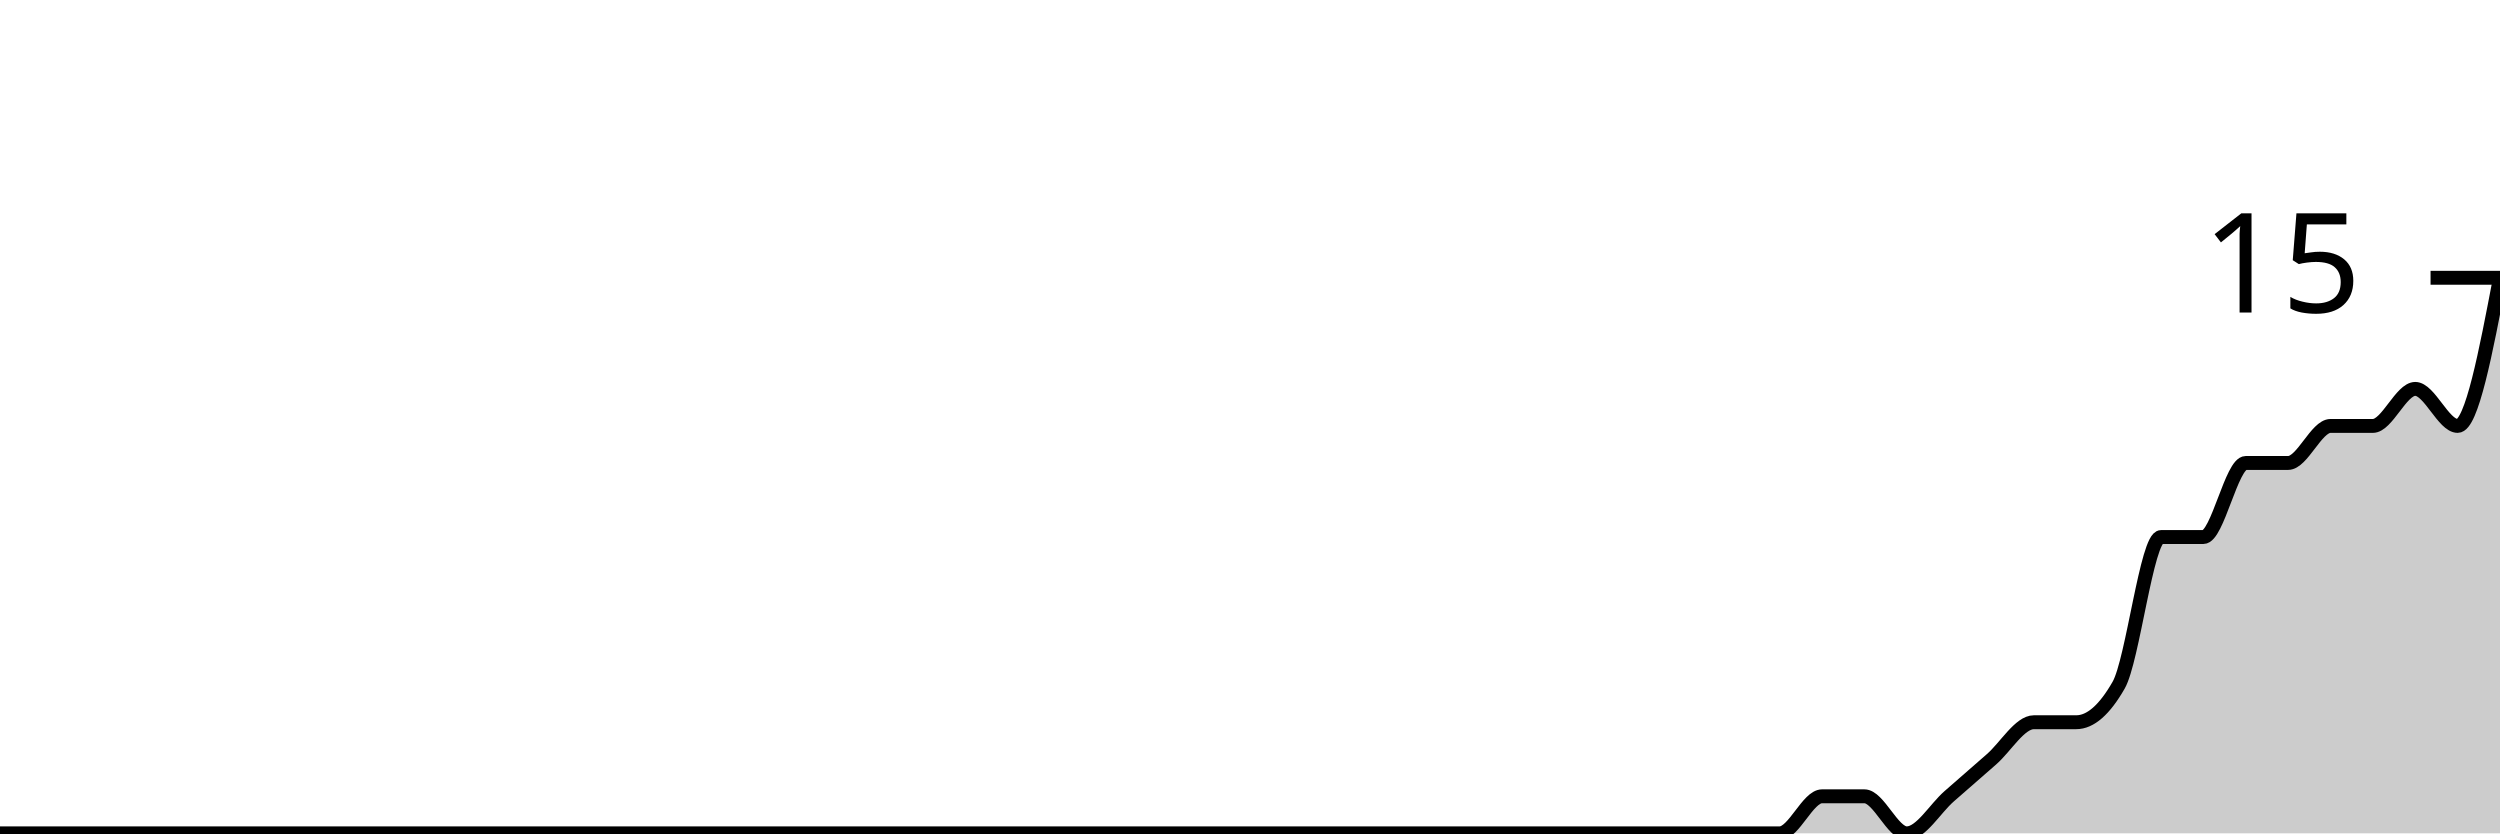
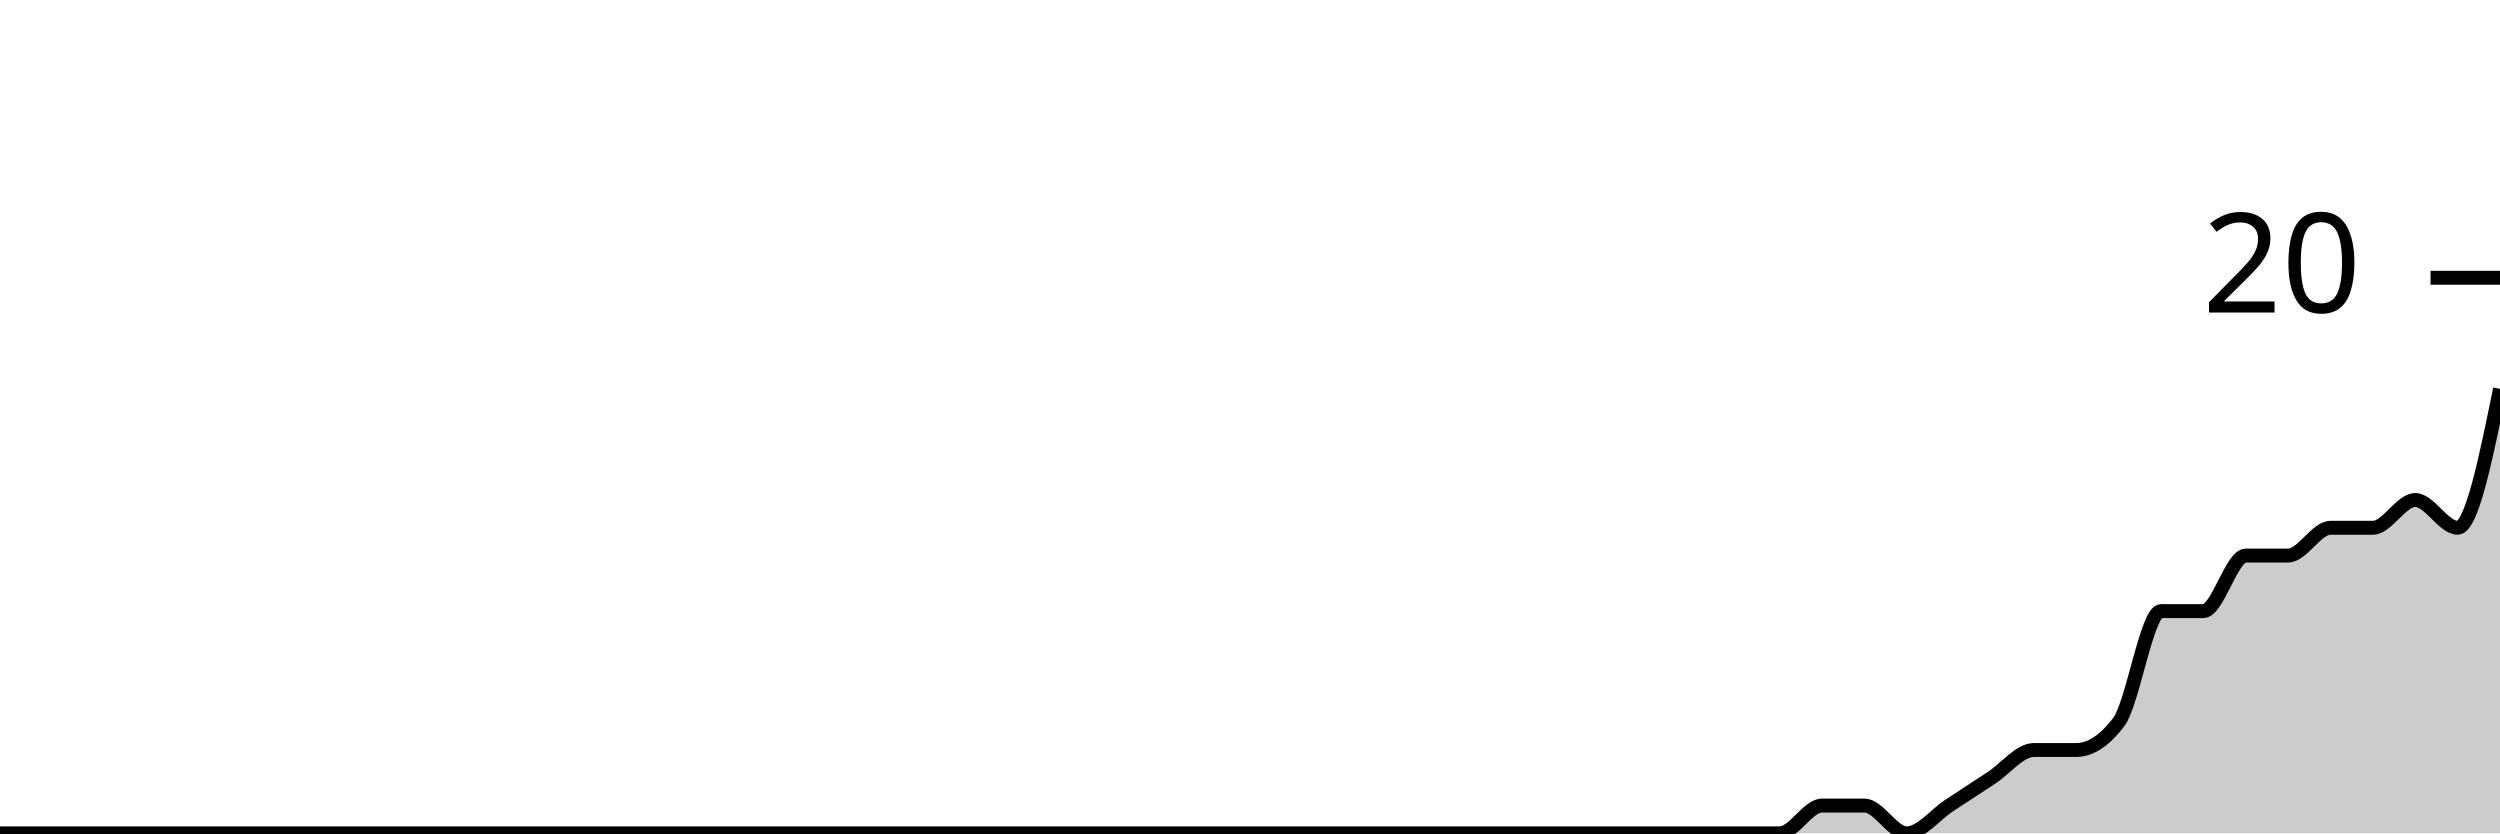
<svg xmlns="http://www.w3.org/2000/svg" viewBox="0 0 180 60">
  <g transform="translate(0,20)">
-     <path class="area" fill="rgba(0, 0, 0, 0.2)" d="M0,40C1.017,40,2.034,40,3.051,40C4.068,40,5.085,40,6.102,40C7.119,40,8.136,40,9.153,40C10.169,40,11.186,40,12.203,40C13.22,40,14.237,40,15.254,40C16.271,40,17.288,40,18.305,40C19.322,40,20.339,40,21.356,40C22.373,40,23.39,40,24.407,40C25.424,40,26.441,40,27.458,40C28.475,40,29.492,40,30.508,40C31.525,40,32.542,40,33.559,40C34.576,40,35.593,40,36.61,40C37.627,40,38.644,40,39.661,40C40.678,40,41.695,40,42.712,40C43.729,40,44.746,40,45.763,40C46.78,40,47.797,40,48.814,40C49.831,40,50.847,40,51.864,40C52.881,40,53.898,40,54.915,40C55.932,40,56.949,40,57.966,40C58.983,40,60,40,61.017,40C62.034,40,63.051,40,64.068,40C65.085,40,66.102,40,67.119,40C68.136,40,69.153,40,70.169,40C71.186,40,72.203,40,73.22,40C74.237,40,75.254,40,76.271,40C77.288,40,78.305,40,79.322,40C80.339,40,81.356,40,82.373,40C83.39,40,84.407,40,85.424,40C86.441,40,87.458,40,88.475,40C89.492,40,90.508,40,91.525,40C92.542,40,93.559,40,94.576,40C95.593,40,96.61,40,97.627,40C98.644,40,99.661,40,100.678,40C101.695,40,102.712,40,103.729,40C104.746,40,105.763,40,106.78,40C107.797,40,108.814,40,109.831,40C110.847,40,111.864,40,112.881,40C113.898,40,114.915,40,115.932,40C116.949,40,117.966,40,118.983,40C120,40,121.017,40,122.034,40C123.051,40,124.068,40,125.085,40C126.102,40,127.119,40,128.136,40C129.153,40,130.169,37.333,131.186,37.333C132.203,37.333,133.22,37.333,134.237,37.333C135.254,37.333,136.271,40,137.288,40C138.305,40,139.322,38.222,140.339,37.333C141.356,36.444,142.373,35.556,143.39,34.667C144.407,33.778,145.424,32,146.441,32C147.458,32,148.475,32,149.492,32C150.508,32,151.525,31.111,152.542,29.333C153.559,27.556,154.576,18.667,155.593,18.667C156.61,18.667,157.627,18.667,158.644,18.667C159.661,18.667,160.678,13.333,161.695,13.333C162.712,13.333,163.729,13.333,164.746,13.333C165.763,13.333,166.78,10.667,167.797,10.667C168.814,10.667,169.831,10.667,170.847,10.667C171.864,10.667,172.881,8,173.898,8C174.915,8,175.932,10.667,176.949,10.667C177.966,10.667,178.983,5.333,180,0L180,40C178.983,40,177.966,40,176.949,40C175.932,40,174.915,40,173.898,40C172.881,40,171.864,40,170.847,40C169.831,40,168.814,40,167.797,40C166.78,40,165.763,40,164.746,40C163.729,40,162.712,40,161.695,40C160.678,40,159.661,40,158.644,40C157.627,40,156.61,40,155.593,40C154.576,40,153.559,40,152.542,40C151.525,40,150.508,40,149.492,40C148.475,40,147.458,40,146.441,40C145.424,40,144.407,40,143.39,40C142.373,40,141.356,40,140.339,40C139.322,40,138.305,40,137.288,40C136.271,40,135.254,40,134.237,40C133.22,40,132.203,40,131.186,40C130.169,40,129.153,40,128.136,40C127.119,40,126.102,40,125.085,40C124.068,40,123.051,40,122.034,40C121.017,40,120,40,118.983,40C117.966,40,116.949,40,115.932,40C114.915,40,113.898,40,112.881,40C111.864,40,110.847,40,109.831,40C108.814,40,107.797,40,106.78,40C105.763,40,104.746,40,103.729,40C102.712,40,101.695,40,100.678,40C99.661,40,98.644,40,97.627,40C96.61,40,95.593,40,94.576,40C93.559,40,92.542,40,91.525,40C90.508,40,89.492,40,88.475,40C87.458,40,86.441,40,85.424,40C84.407,40,83.39,40,82.373,40C81.356,40,80.339,40,79.322,40C78.305,40,77.288,40,76.271,40C75.254,40,74.237,40,73.22,40C72.203,40,71.186,40,70.169,40C69.153,40,68.136,40,67.119,40C66.102,40,65.085,40,64.068,40C63.051,40,62.034,40,61.017,40C60,40,58.983,40,57.966,40C56.949,40,55.932,40,54.915,40C53.898,40,52.881,40,51.864,40C50.847,40,49.831,40,48.814,40C47.797,40,46.78,40,45.763,40C44.746,40,43.729,40,42.712,40C41.695,40,40.678,40,39.661,40C38.644,40,37.627,40,36.61,40C35.593,40,34.576,40,33.559,40C32.542,40,31.525,40,30.508,40C29.492,40,28.475,40,27.458,40C26.441,40,25.424,40,24.407,40C23.39,40,22.373,40,21.356,40C20.339,40,19.322,40,18.305,40C17.288,40,16.271,40,15.254,40C14.237,40,13.22,40,12.203,40C11.186,40,10.169,40,9.153,40C8.136,40,7.119,40,6.102,40C5.085,40,4.068,40,3.051,40C2.034,40,1.017,40,0,40Z" />
-     <path class="line" stroke="black" fill="none" d="M0,40C1.017,40,2.034,40,3.051,40C4.068,40,5.085,40,6.102,40C7.119,40,8.136,40,9.153,40C10.169,40,11.186,40,12.203,40C13.22,40,14.237,40,15.254,40C16.271,40,17.288,40,18.305,40C19.322,40,20.339,40,21.356,40C22.373,40,23.39,40,24.407,40C25.424,40,26.441,40,27.458,40C28.475,40,29.492,40,30.508,40C31.525,40,32.542,40,33.559,40C34.576,40,35.593,40,36.61,40C37.627,40,38.644,40,39.661,40C40.678,40,41.695,40,42.712,40C43.729,40,44.746,40,45.763,40C46.78,40,47.797,40,48.814,40C49.831,40,50.847,40,51.864,40C52.881,40,53.898,40,54.915,40C55.932,40,56.949,40,57.966,40C58.983,40,60,40,61.017,40C62.034,40,63.051,40,64.068,40C65.085,40,66.102,40,67.119,40C68.136,40,69.153,40,70.169,40C71.186,40,72.203,40,73.22,40C74.237,40,75.254,40,76.271,40C77.288,40,78.305,40,79.322,40C80.339,40,81.356,40,82.373,40C83.39,40,84.407,40,85.424,40C86.441,40,87.458,40,88.475,40C89.492,40,90.508,40,91.525,40C92.542,40,93.559,40,94.576,40C95.593,40,96.61,40,97.627,40C98.644,40,99.661,40,100.678,40C101.695,40,102.712,40,103.729,40C104.746,40,105.763,40,106.78,40C107.797,40,108.814,40,109.831,40C110.847,40,111.864,40,112.881,40C113.898,40,114.915,40,115.932,40C116.949,40,117.966,40,118.983,40C120,40,121.017,40,122.034,40C123.051,40,124.068,40,125.085,40C126.102,40,127.119,40,128.136,40C129.153,40,130.169,37.333,131.186,37.333C132.203,37.333,133.22,37.333,134.237,37.333C135.254,37.333,136.271,40,137.288,40C138.305,40,139.322,38.222,140.339,37.333C141.356,36.444,142.373,35.556,143.39,34.667C144.407,33.778,145.424,32,146.441,32C147.458,32,148.475,32,149.492,32C150.508,32,151.525,31.111,152.542,29.333C153.559,27.556,154.576,18.667,155.593,18.667C156.61,18.667,157.627,18.667,158.644,18.667C159.661,18.667,160.678,13.333,161.695,13.333C162.712,13.333,163.729,13.333,164.746,13.333C165.763,13.333,166.78,10.667,167.797,10.667C168.814,10.667,169.831,10.667,170.847,10.667C171.864,10.667,172.881,8,173.898,8C174.915,8,175.932,10.667,176.949,10.667C177.966,10.667,178.983,5.333,180,0" />
+     <path class="area" fill="rgba(0, 0, 0, 0.2)" d="M0,40C1.017,40,2.034,40,3.051,40C4.068,40,5.085,40,6.102,40C7.119,40,8.136,40,9.153,40C10.169,40,11.186,40,12.203,40C13.22,40,14.237,40,15.254,40C16.271,40,17.288,40,18.305,40C19.322,40,20.339,40,21.356,40C22.373,40,23.39,40,24.407,40C25.424,40,26.441,40,27.458,40C28.475,40,29.492,40,30.508,40C31.525,40,32.542,40,33.559,40C34.576,40,35.593,40,36.61,40C37.627,40,38.644,40,39.661,40C40.678,40,41.695,40,42.712,40C43.729,40,44.746,40,45.763,40C46.78,40,47.797,40,48.814,40C49.831,40,50.847,40,51.864,40C52.881,40,53.898,40,54.915,40C55.932,40,56.949,40,57.966,40C58.983,40,60,40,61.017,40C62.034,40,63.051,40,64.068,40C65.085,40,66.102,40,67.119,40C68.136,40,69.153,40,70.169,40C71.186,40,72.203,40,73.22,40C74.237,40,75.254,40,76.271,40C77.288,40,78.305,40,79.322,40C80.339,40,81.356,40,82.373,40C83.39,40,84.407,40,85.424,40C86.441,40,87.458,40,88.475,40C89.492,40,90.508,40,91.525,40C92.542,40,93.559,40,94.576,40C95.593,40,96.61,40,97.627,40C98.644,40,99.661,40,100.678,40C101.695,40,102.712,40,103.729,40C104.746,40,105.763,40,106.78,40C107.797,40,108.814,40,109.831,40C110.847,40,111.864,40,112.881,40C113.898,40,114.915,40,115.932,40C116.949,40,117.966,40,118.983,40C120,40,121.017,40,122.034,40C123.051,40,124.068,40,125.085,40C126.102,40,127.119,40,128.136,40C129.153,40,130.169,38,131.186,38C132.203,38,133.22,38,134.237,38C135.254,38,136.271,40,137.288,40C138.305,40,139.322,38.667,140.339,38C141.356,37.333,142.373,36.667,143.39,36C144.407,35.333,145.424,34,146.441,34C147.458,34,148.475,34,149.492,34C150.508,34,151.525,33.333,152.542,32C153.559,30.667,154.576,24,155.593,24C156.61,24,157.627,24,158.644,24C159.661,24,160.678,20,161.695,20C162.712,20,163.729,20,164.746,20C165.763,20,166.78,18,167.797,18C168.814,18,169.831,18,170.847,18C171.864,18,172.881,16,173.898,16C174.915,16,175.932,18,176.949,18C177.966,18,178.983,13,180,8L180,40C178.983,40,177.966,40,176.949,40C175.932,40,174.915,40,173.898,40C172.881,40,171.864,40,170.847,40C169.831,40,168.814,40,167.797,40C166.78,40,165.763,40,164.746,40C163.729,40,162.712,40,161.695,40C160.678,40,159.661,40,158.644,40C157.627,40,156.61,40,155.593,40C154.576,40,153.559,40,152.542,40C151.525,40,150.508,40,149.492,40C148.475,40,147.458,40,146.441,40C145.424,40,144.407,40,143.39,40C142.373,40,141.356,40,140.339,40C139.322,40,138.305,40,137.288,40C136.271,40,135.254,40,134.237,40C133.22,40,132.203,40,131.186,40C130.169,40,129.153,40,128.136,40C127.119,40,126.102,40,125.085,40C124.068,40,123.051,40,122.034,40C121.017,40,120,40,118.983,40C117.966,40,116.949,40,115.932,40C114.915,40,113.898,40,112.881,40C111.864,40,110.847,40,109.831,40C108.814,40,107.797,40,106.78,40C105.763,40,104.746,40,103.729,40C102.712,40,101.695,40,100.678,40C99.661,40,98.644,40,97.627,40C96.61,40,95.593,40,94.576,40C93.559,40,92.542,40,91.525,40C90.508,40,89.492,40,88.475,40C87.458,40,86.441,40,85.424,40C84.407,40,83.39,40,82.373,40C81.356,40,80.339,40,79.322,40C78.305,40,77.288,40,76.271,40C75.254,40,74.237,40,73.22,40C72.203,40,71.186,40,70.169,40C69.153,40,68.136,40,67.119,40C66.102,40,65.085,40,64.068,40C63.051,40,62.034,40,61.017,40C60,40,58.983,40,57.966,40C56.949,40,55.932,40,54.915,40C53.898,40,52.881,40,51.864,40C50.847,40,49.831,40,48.814,40C47.797,40,46.78,40,45.763,40C44.746,40,43.729,40,42.712,40C41.695,40,40.678,40,39.661,40C38.644,40,37.627,40,36.61,40C35.593,40,34.576,40,33.559,40C32.542,40,31.525,40,30.508,40C29.492,40,28.475,40,27.458,40C26.441,40,25.424,40,24.407,40C23.39,40,22.373,40,21.356,40C20.339,40,19.322,40,18.305,40C17.288,40,16.271,40,15.254,40C14.237,40,13.22,40,12.203,40C11.186,40,10.169,40,9.153,40C8.136,40,7.119,40,6.102,40C5.085,40,4.068,40,3.051,40C2.034,40,1.017,40,0,40Z" />
+     <path class="line" stroke="black" fill="none" d="M0,40C1.017,40,2.034,40,3.051,40C4.068,40,5.085,40,6.102,40C7.119,40,8.136,40,9.153,40C10.169,40,11.186,40,12.203,40C13.22,40,14.237,40,15.254,40C16.271,40,17.288,40,18.305,40C19.322,40,20.339,40,21.356,40C22.373,40,23.39,40,24.407,40C25.424,40,26.441,40,27.458,40C28.475,40,29.492,40,30.508,40C31.525,40,32.542,40,33.559,40C34.576,40,35.593,40,36.61,40C37.627,40,38.644,40,39.661,40C40.678,40,41.695,40,42.712,40C43.729,40,44.746,40,45.763,40C46.78,40,47.797,40,48.814,40C49.831,40,50.847,40,51.864,40C52.881,40,53.898,40,54.915,40C55.932,40,56.949,40,57.966,40C58.983,40,60,40,61.017,40C62.034,40,63.051,40,64.068,40C65.085,40,66.102,40,67.119,40C68.136,40,69.153,40,70.169,40C71.186,40,72.203,40,73.22,40C74.237,40,75.254,40,76.271,40C77.288,40,78.305,40,79.322,40C80.339,40,81.356,40,82.373,40C83.39,40,84.407,40,85.424,40C86.441,40,87.458,40,88.475,40C89.492,40,90.508,40,91.525,40C92.542,40,93.559,40,94.576,40C95.593,40,96.61,40,97.627,40C98.644,40,99.661,40,100.678,40C101.695,40,102.712,40,103.729,40C104.746,40,105.763,40,106.78,40C107.797,40,108.814,40,109.831,40C110.847,40,111.864,40,112.881,40C113.898,40,114.915,40,115.932,40C116.949,40,117.966,40,118.983,40C120,40,121.017,40,122.034,40C123.051,40,124.068,40,125.085,40C126.102,40,127.119,40,128.136,40C129.153,40,130.169,38,131.186,38C132.203,38,133.22,38,134.237,38C135.254,38,136.271,40,137.288,40C138.305,40,139.322,38.667,140.339,38C141.356,37.333,142.373,36.667,143.39,36C144.407,35.333,145.424,34,146.441,34C147.458,34,148.475,34,149.492,34C150.508,34,151.525,33.333,152.542,32C153.559,30.667,154.576,24,155.593,24C156.61,24,157.627,24,158.644,24C159.661,24,160.678,20,161.695,20C162.712,20,163.729,20,164.746,20C165.763,20,166.78,18,167.797,18C168.814,18,169.831,18,170.847,18C171.864,18,172.881,16,173.898,16C174.915,16,175.932,18,176.949,18C177.966,18,178.983,13,180,8" />
    <path class="axis-ceiling" stroke-width="1" stroke="black" fill="none" d="M175,0L180,0" />
-     <text class="axis-ceiling-label" font-family="sans-serif" text-anchor="end" font-size="10px" x="170" y="2.5">15</text>
+     <text class="axis-ceiling-label" font-family="sans-serif" text-anchor="end" font-size="10px" x="170" y="2.5">20</text>
  </g>
</svg>
